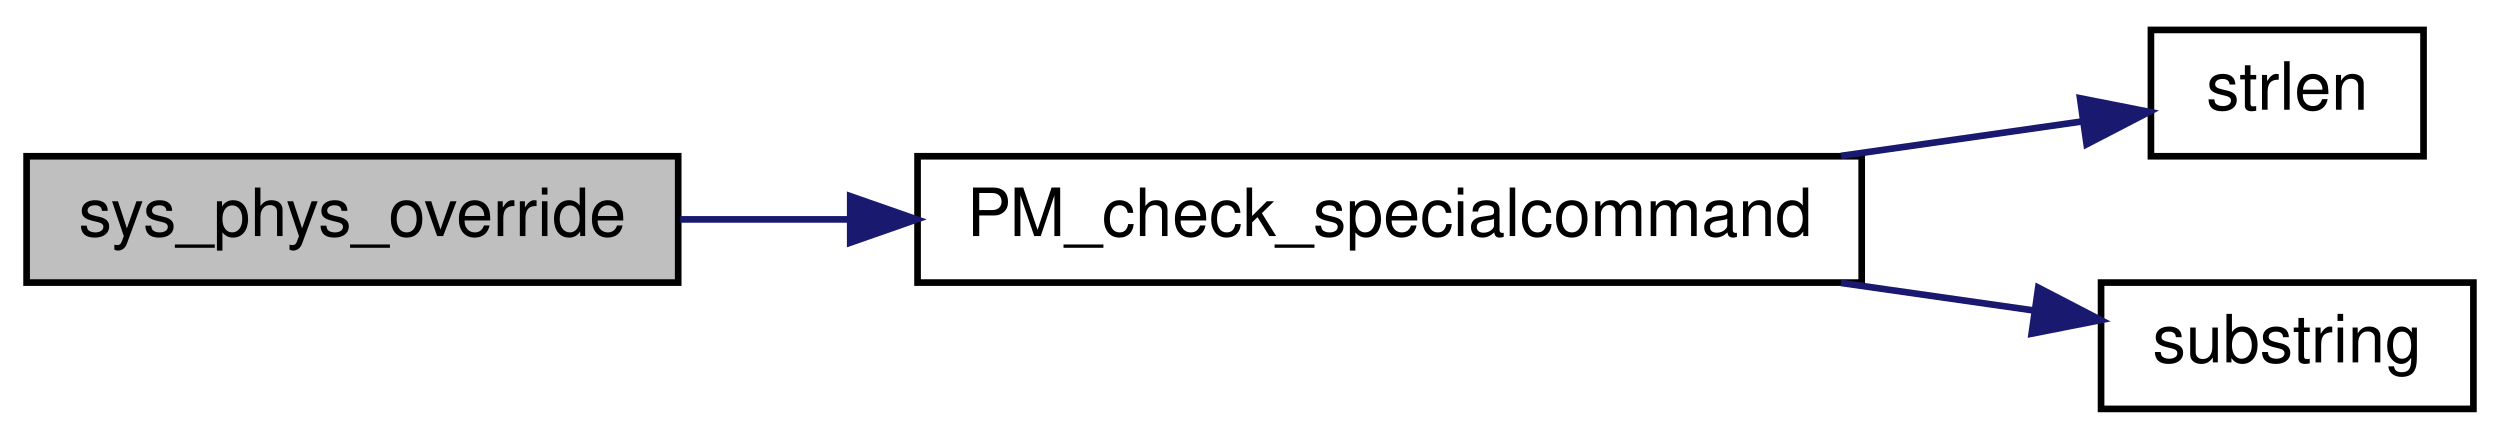
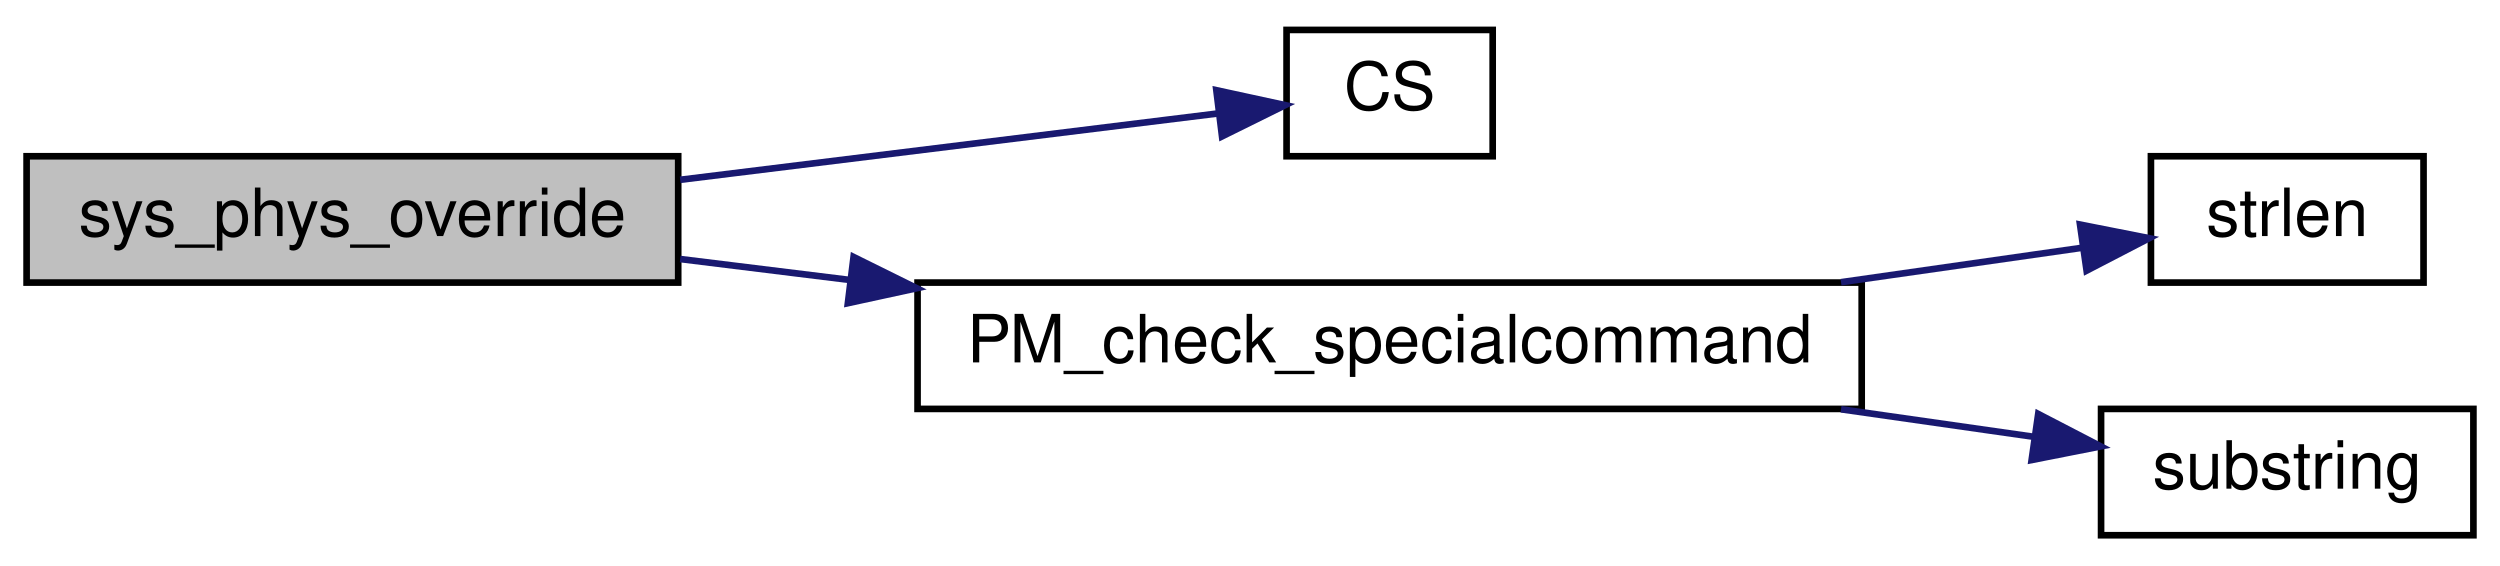
- <svg xmlns="http://www.w3.org/2000/svg" xmlns:xlink="http://www.w3.org/1999/xlink" width="376pt" height="66pt" viewBox="0.00 0.00 376.00 66.00">
-   <g id="graph0" class="graph" transform="scale(1 1) rotate(0) translate(4 62)">
+ <svg xmlns="http://www.w3.org/2000/svg" xmlns:xlink="http://www.w3.org/1999/xlink" width="376pt" height="85pt" viewBox="0.00 0.00 376.00 85.00">
+   <g id="graph0" class="graph" transform="scale(1 1) rotate(0) translate(4 81)">
    <g id="node1" class="node">
-       <polygon fill="#bfbfbf" stroke="black" points="0,-19.5 0,-38.5 98,-38.5 98,-19.5 0,-19.5" />
-       <text text-anchor="middle" x="49" y="-26.5" font-family="Helvetica,sans-Serif" font-size="10.00">sys_phys_override</text>
+       <polygon fill="#bfbfbf" stroke="black" points="0,-38.5 0,-57.5 98,-57.5 98,-38.5 0,-38.5" />
+       <text text-anchor="middle" x="49" y="-45.5" font-family="Helvetica,sans-Serif" font-size="10.00">sys_phys_override</text>
    </g>
    <g id="node2" class="node">
      <g id="a_node2">
+         <a xlink:href="../../db/d9f/state_8qh.html#afdb90637f8a711359249291ee3b3fde6" target="_top" xlink:title="CS">
+           <polygon fill="none" stroke="black" points="189.5,-57.5 189.5,-76.5 220.5,-76.5 220.5,-57.5 189.5,-57.5" />
+           <text text-anchor="middle" x="205" y="-64.5" font-family="Helvetica,sans-Serif" font-size="10.00">CS</text>
+         </a>
+       </g>
+     </g>
+     <g id="edge1" class="edge">
+       <path fill="none" stroke="midnightblue" d="M98.304,-53.96C125.168,-57.274 157.47,-61.259 179.236,-63.945" />
+       <polygon fill="midnightblue" stroke="midnightblue" points="178.935,-67.434 189.288,-65.185 179.792,-60.487 178.935,-67.434" />
+     </g>
+     <g id="node3" class="node">
+       <g id="a_node3">
        <a xlink:href="../../d2/d0a/common_2physics_2player_8qc.html#a9eee2f2f5f376f53befdf1537abe179d" target="_top" xlink:title="PM_check_specialcommand">
          <polygon fill="none" stroke="black" points="134,-19.5 134,-38.5 276,-38.5 276,-19.5 134,-19.5" />
          <text text-anchor="middle" x="205" y="-26.5" font-family="Helvetica,sans-Serif" font-size="10.00">PM_check_specialcommand</text>
        </a>
      </g>
    </g>
-     <g id="edge1" class="edge">
-       <path fill="none" stroke="midnightblue" d="M98.304,-29C106.419,-29 115.031,-29 123.698,-29" />
-       <polygon fill="midnightblue" stroke="midnightblue" points="123.872,-32.5 133.872,-29 123.872,-25.5 123.872,-32.5" />
+     <g id="edge2" class="edge">
+       <path fill="none" stroke="midnightblue" d="M98.304,-42.04C106.419,-41.039 115.031,-39.977 123.698,-38.907" />
+       <polygon fill="midnightblue" stroke="midnightblue" points="124.376,-42.35 133.872,-37.652 123.519,-35.403 124.376,-42.35" />
    </g>
-     <g id="node3" class="node">
-       <g id="a_node3">
+     <g id="node4" class="node">
+       <g id="a_node4">
        <a xlink:href="../../d8/de2/menudefs_8qc.html#a274680f571a231ddf29421b93d434bfa" target="_top" xlink:title="strlen">
          <polygon fill="none" stroke="black" points="319.5,-38.5 319.5,-57.5 360.5,-57.5 360.5,-38.5 319.5,-38.5" />
          <text text-anchor="middle" x="340" y="-45.5" font-family="Helvetica,sans-Serif" font-size="10.00">strlen</text>
        </a>
      </g>
    </g>
-     <g id="edge2" class="edge">
+     <g id="edge3" class="edge">
      <path fill="none" stroke="midnightblue" d="M272.89,-38.556C285.601,-40.371 298.293,-42.185 309.108,-43.73" />
      <polygon fill="midnightblue" stroke="midnightblue" points="308.834,-47.226 319.229,-45.175 309.824,-40.296 308.834,-47.226" />
    </g>
-     <g id="node4" class="node">
-       <g id="a_node4">
+     <g id="node5" class="node">
+       <g id="a_node5">
        <a xlink:href="../../d8/de2/menudefs_8qc.html#a40f6c65c8bbcfa51df783f2809a2502b" target="_top" xlink:title="substring">
          <polygon fill="none" stroke="black" points="312,-0.5 312,-19.5 368,-19.5 368,-0.5 312,-0.5" />
          <text text-anchor="middle" x="340" y="-7.5" font-family="Helvetica,sans-Serif" font-size="10.00">substring</text>
        </a>
      </g>
    </g>
-     <g id="edge3" class="edge">
+     <g id="edge4" class="edge">
      <path fill="none" stroke="midnightblue" d="M272.89,-19.444C282.839,-18.023 292.777,-16.603 301.813,-15.312" />
      <polygon fill="midnightblue" stroke="midnightblue" points="302.547,-18.743 311.951,-13.864 301.557,-11.813 302.547,-18.743" />
    </g>
  </g>
</svg>
